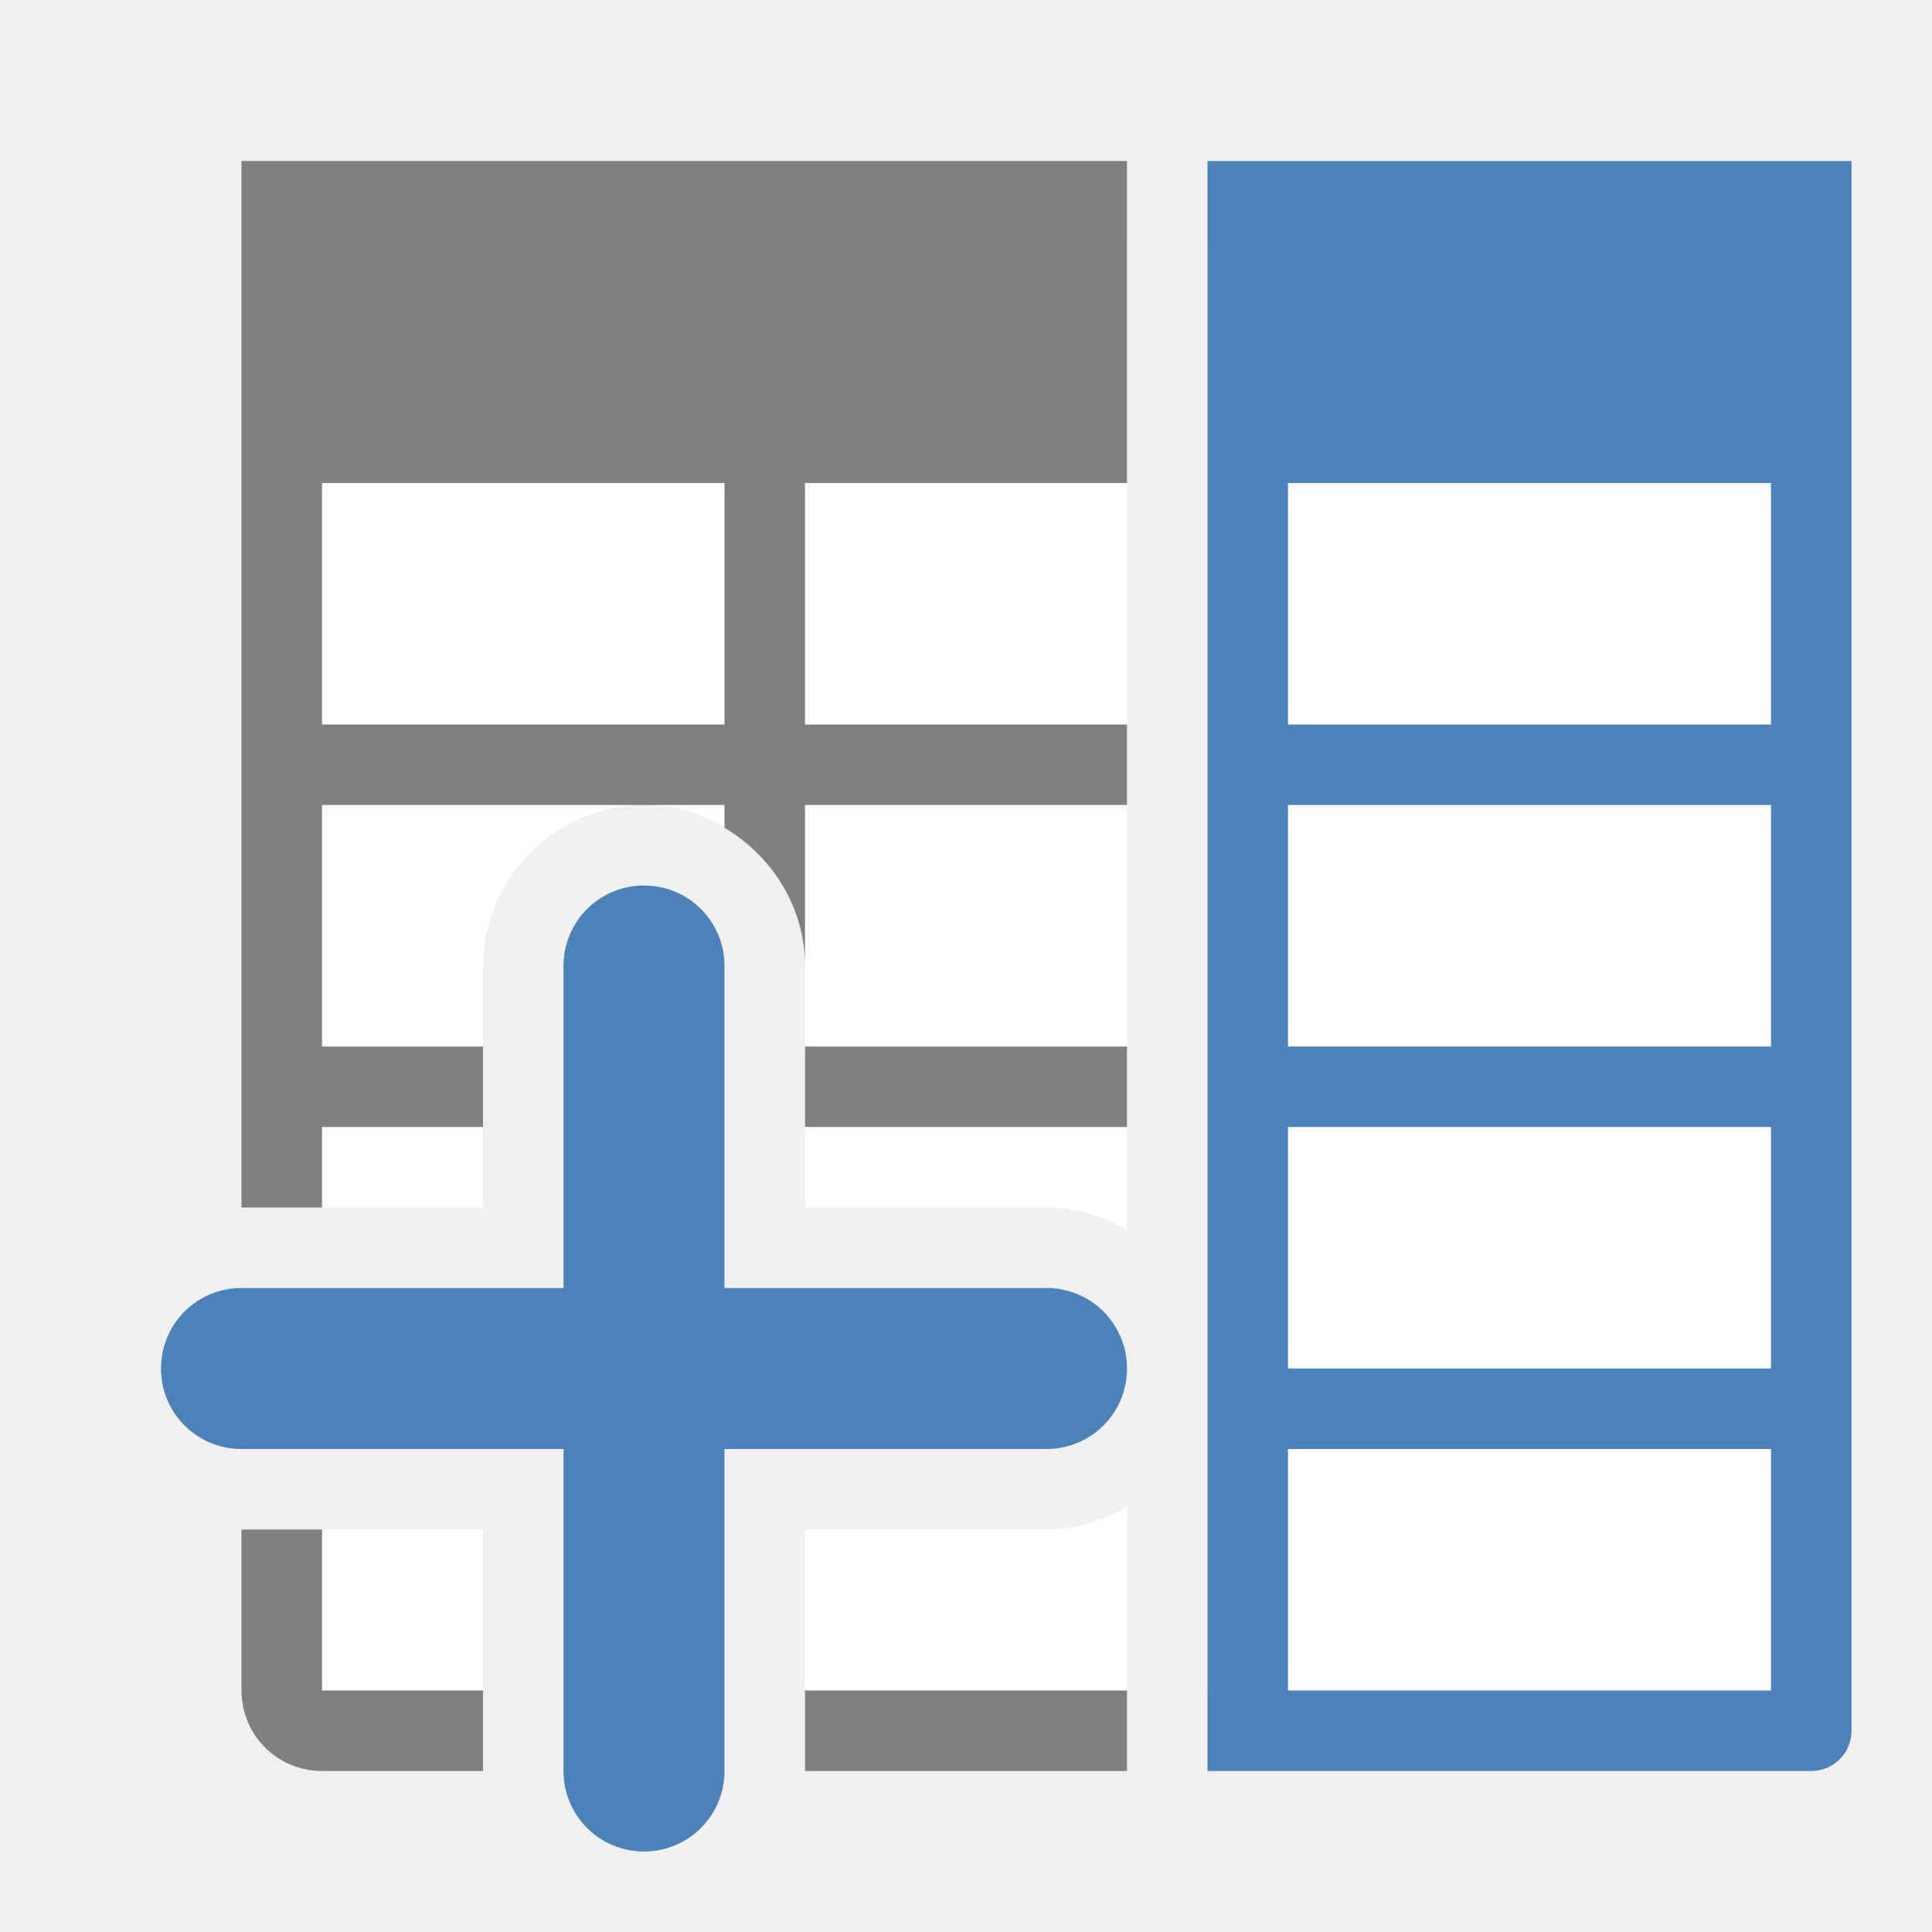
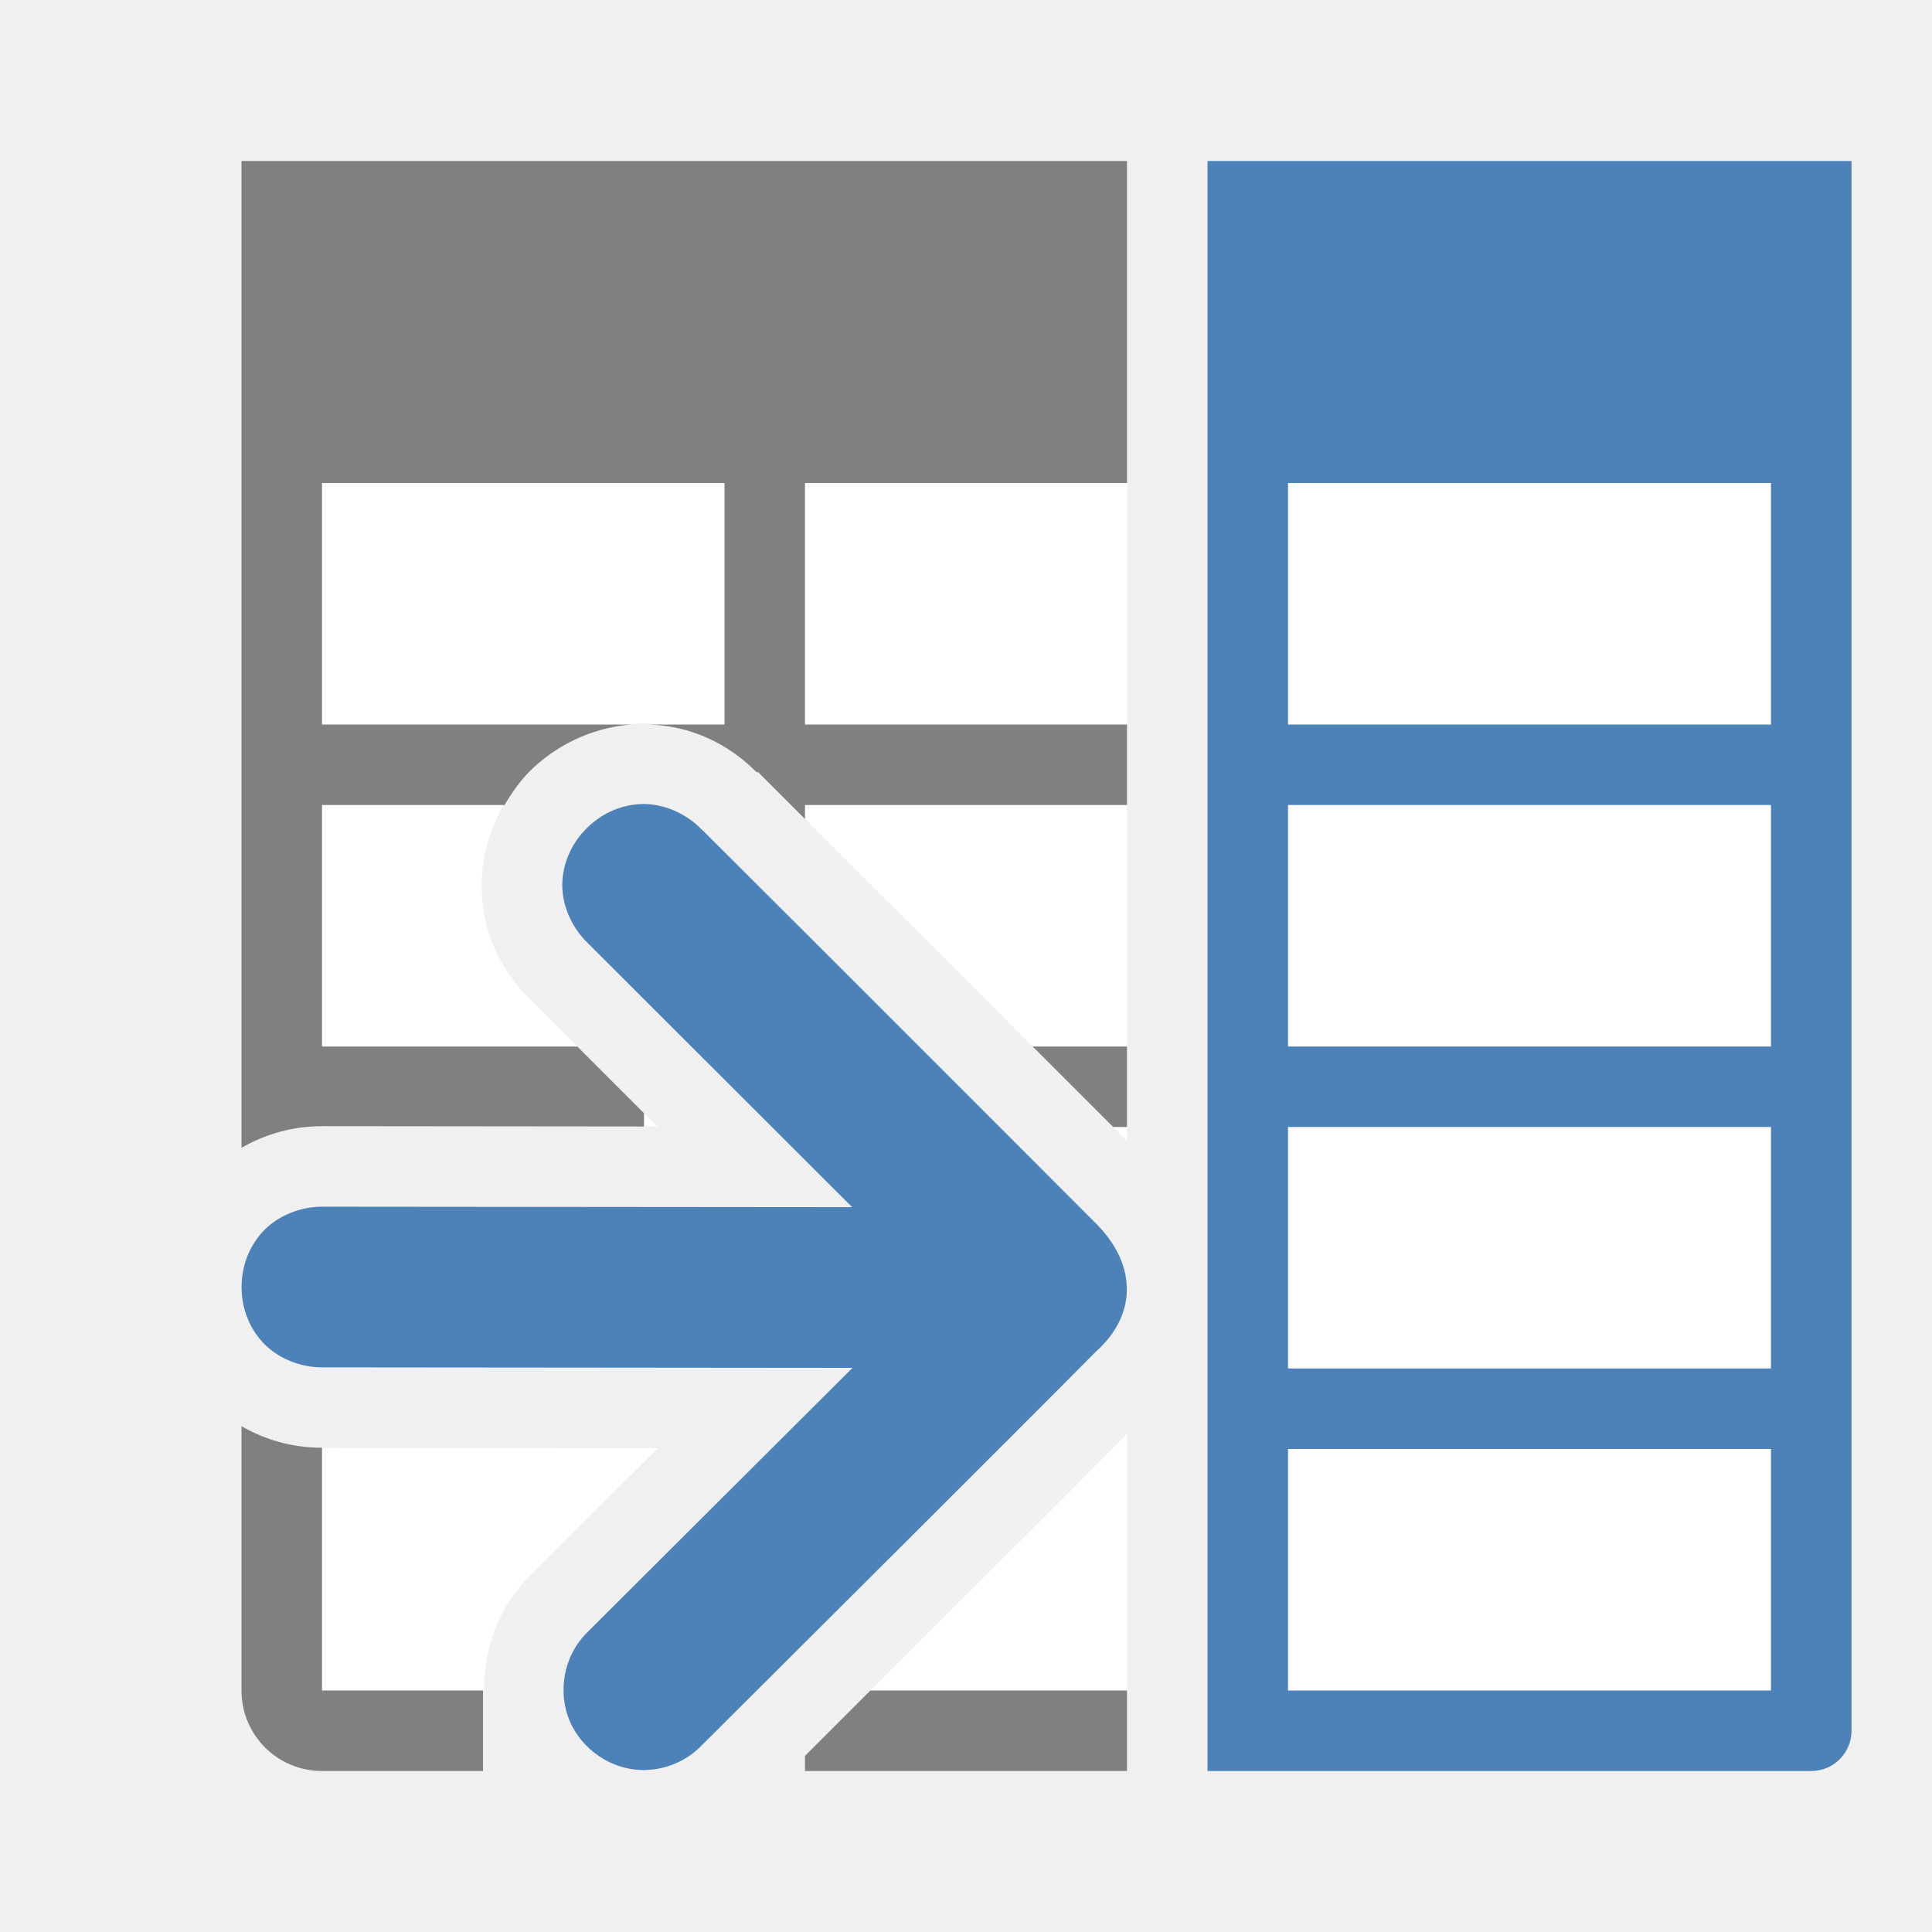
<svg xmlns="http://www.w3.org/2000/svg" viewBox="0 0 24 24">
-   <path d="m4 3v12h2v-3c0-1.091.909-2 2-2s2 .909 2 2v3h3c .364 0 .703.108 1 .283v-12.283zm11 0v14 4h7v-18zm-1 15.717c-.297.175-.636.283-1 .283h-3v2h4zm-10 .283v2h2v-2z" fill="#fff" />
-   <path d="m14 2v4h-4v3h4v1h-4v2c0-.727-.408-1.366-1-1.717v-.283h-5v3h2v1h-2v1h-1v-5-1-3-3-1h1 5zm-5 4h-5v3h5zm5 7v1h-4v-1zm-10 6v2h2v1h-2c-.554 0-1-.446-1-1v-2zm10 2v1h-4v-1z" fill="#808080" />
+   <path style="opacity:1;fill:#ffffff;fill-opacity:1;stroke:none;stroke-width:2;stroke-linecap:round;stroke-linejoin:round;stroke-miterlimit:4;stroke-dasharray:none;stroke-opacity:1" d="M 4 6 L 4 13.992 C 4.009 13.992 4.018 13.99 4.027 13.99 L 8.166 13.994 L 6.609 12.438 C 6.183 12.029 5.956 11.495 5.986 10.9 C 6.014 10.363 6.26 9.901 6.582 9.58 C 6.905 9.258 7.369 9.017 7.898 8.99 C 8.478 8.961 8.998 9.188 9.404 9.598 L 9.414 9.588 C 10.679 10.848 12.849 13.019 14 14.172 L 14 6 L 4 6 z M 16 6 L 16 21 L 22 21 L 22 6 L 16 6 z M 14 17.814 C 13.186 18.634 11.964 19.851 10.812 21 L 14 21 L 14 17.814 z M 4 17.984 L 4 21 L 6.014 21 C 6.009 20.483 6.185 19.963 6.6 19.559 L 8.172 17.99 L 4.027 17.986 C 4.018 17.986 4.009 17.984 4 17.984 z " />
+   <path style="fill:#808080" d="M 3 2 L 3 3 L 3 6 L 3 9 L 3 10 L 3 14.258 C 3.308 14.082 3.655 13.985 4.027 13.99 L 8 13.994 L 8 13.828 L 7.172 13 L 4 13 L 4 10 L 6.268 10 C 6.359 9.845 6.462 9.7 6.582 9.58 C 6.891 9.272 7.332 9.043 7.834 9 L 4 9 L 4 6 L 9 6 L 9 9 L 8.061 9 C 8.573 9.017 9.037 9.227 9.404 9.598 L 9.414 9.588 C 9.576 9.749 9.81 9.984 10 10.174 L 10 10 L 14 10 L 14 9 L 10 9 L 10 6 L 14 6 L 14 2 L 9 2 L 4 2 L 3 2 z M 12.828 13 C 13.174 13.346 13.559 13.731 13.828 14 L 14 14 L 14 13 L 12.828 13 z M 3 17.717 L 3 21 C 3 21.554 3.446 22 4 22 L 6 22 L 6 21 L 4 21 L 4 17.984 C 3.637 17.985 3.3 17.889 3 17.717 z M 10.812 21 C 10.519 21.293 10.251 21.562 10 21.812 L 10 22 L 14 22 L 14 21 L 10.812 21 z " />
  <path d="m23 2v18.5.5.5c0 .277-.223.5-.5.5h-6.5-.5-.5v-.5-.5-19zm-1 4h-6v3h6zm0 4h-6v3h6zm0 4h-6v3h6zm0 4h-6v3h6v-.5z" fill="#4d82b8" />
-   <path d="m8 11c-.554 0-1 .446-1 1v4h-4c-.554 0-1 .446-1 1s .446 1 1 1h4v4c0 .554.446 1 1 1s1-.446 1-1v-4h4c .554 0 1-.446 1-1s-.446-1-1-1h-4v-4c0-.554-.446-1-1-1z" fill="#4d82b8" />
+   <path style="fill:#4d82b8" d="m 8.024,21.988 c -0.431,0.012 -0.801,-0.264 -0.947,-0.609 -0.147,-0.346 -0.088,-0.802 0.221,-1.104 l 3.292,-3.283 -6.575,-0.006 c -0.294,0.004 -0.58,-0.121 -0.758,-0.318 -0.178,-0.197 -0.256,-0.442 -0.256,-0.68 0,-0.238 0.078,-0.482 0.256,-0.68 0.178,-0.197 0.464,-0.322 0.758,-0.318 l 6.571,0.006 -3.284,-3.28 c -0.213,-0.205 -0.33,-0.497 -0.316,-0.764 0.014,-0.267 0.134,-0.496 0.303,-0.664 0.169,-0.168 0.396,-0.285 0.662,-0.299 0.266,-0.014 0.559,0.102 0.764,0.314 l -0.006,-0.008 c 1.354,1.349 3.869,3.864 4.917,4.915 0.514,0.524 0.48,1.141 -0.008,1.576 -1.056,1.066 -3.67,3.668 -4.905,4.9 -0.181,0.185 -0.429,0.294 -0.688,0.301 z" />
</svg>
